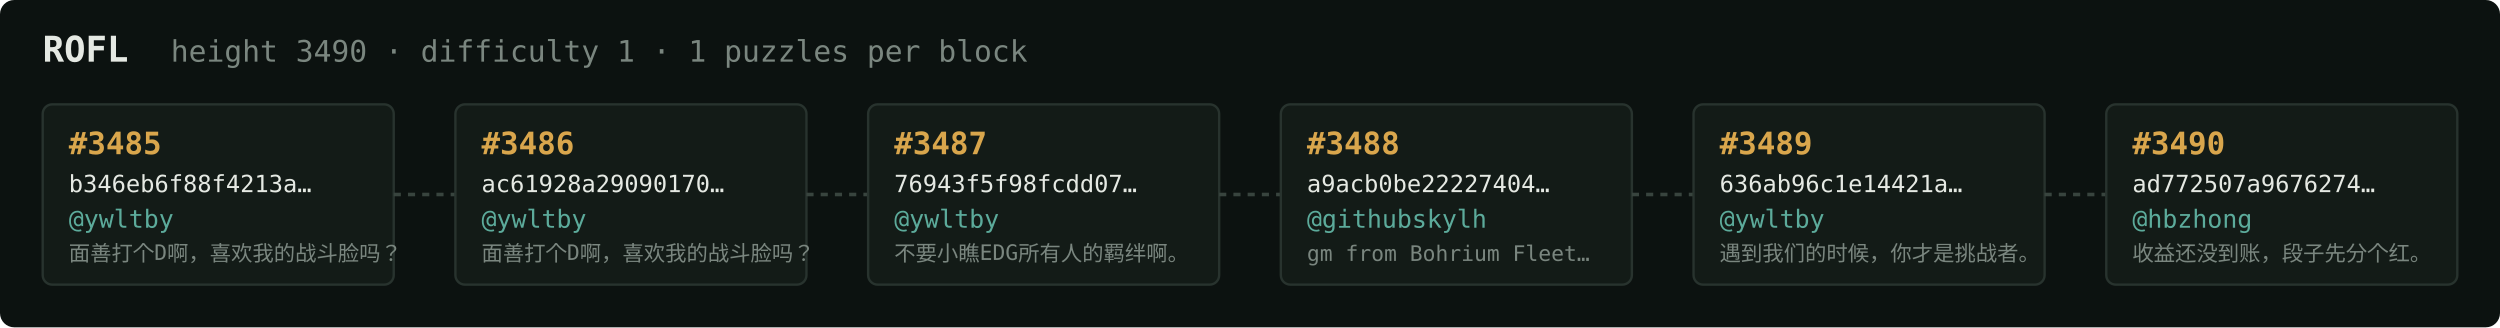
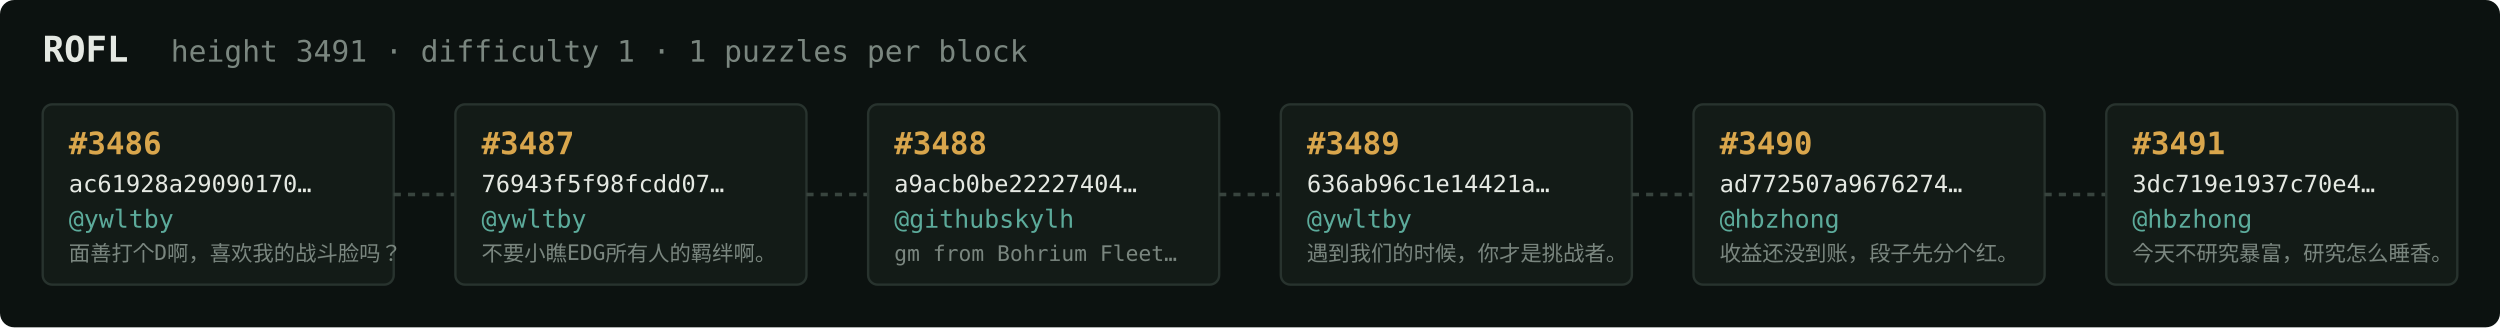
<svg xmlns="http://www.w3.org/2000/svg" width="1054" height="138" viewBox="0 0 1054 138" font-family="ui-monospace,SFMono-Regular,Menlo,monospace">
  <rect fill="#0c1210" width="1054" height="138" rx="6" />
  <text x="18" y="26" fill="#e5e9e3" font-size="15" font-weight="700">ROFL</text>
-   <text x="72" y="26" fill="#7a867f" font-size="12.5">height 3490 · difficulty 1 · 1 puzzles per block</text>
+   <text x="72" y="26" fill="#7a867f" font-size="12.5">height 3491 · difficulty 1 · 1 puzzles per block</text>
  <rect x="18" y="44" width="148" height="76" rx="4" fill="#131b17" stroke="#28332e" stroke-width="1" />
-   <text x="29" y="65" fill="#d9a64c" font-size="13" font-weight="700">#3485</text>
-   <text x="29" y="81" fill="#e5e9e3" font-size="10">b346eb6f88f4213a…</text>
+   <text x="29" y="65" fill="#d9a64c" font-size="13" font-weight="700">#3486</text>
+   <text x="29" y="81" fill="#e5e9e3" font-size="10">ac61928a29090170…</text>
  <text x="29" y="96" fill="#5cab9b" font-size="10.5">@ywltby</text>
  <text x="29" y="110" fill="#7a867f" font-size="9">面善打个D啊，喜欢我的战斗脸吗？</text>
  <line x1="166" y1="82.0" x2="192" y2="82.0" stroke="#38443e" stroke-width="1.5" stroke-dasharray="3 3" />
  <rect x="192" y="44" width="148" height="76" rx="4" fill="#131b17" stroke="#28332e" stroke-width="1" />
-   <text x="203" y="65" fill="#d9a64c" font-size="13" font-weight="700">#3486</text>
-   <text x="203" y="81" fill="#e5e9e3" font-size="10">ac61928a29090170…</text>
+   <text x="203" y="65" fill="#d9a64c" font-size="13" font-weight="700">#3487</text>
+   <text x="203" y="81" fill="#e5e9e3" font-size="10">76943f5f98fcdd07…</text>
  <text x="203" y="96" fill="#5cab9b" font-size="10.5">@ywltby</text>
-   <text x="203" y="110" fill="#7a867f" font-size="9">面善打个D啊，喜欢我的战斗脸吗？</text>
+   <text x="203" y="110" fill="#7a867f" font-size="9">不要小瞧EDG所有人的羁绊啊。</text>
  <line x1="340" y1="82.0" x2="366" y2="82.0" stroke="#38443e" stroke-width="1.5" stroke-dasharray="3 3" />
  <rect x="366" y="44" width="148" height="76" rx="4" fill="#131b17" stroke="#28332e" stroke-width="1" />
-   <text x="377" y="65" fill="#d9a64c" font-size="13" font-weight="700">#3487</text>
-   <text x="377" y="81" fill="#e5e9e3" font-size="10">76943f5f98fcdd07…</text>
-   <text x="377" y="96" fill="#5cab9b" font-size="10.5">@ywltby</text>
-   <text x="377" y="110" fill="#7a867f" font-size="9">不要小瞧EDG所有人的羁绊啊。</text>
+   <text x="377" y="65" fill="#d9a64c" font-size="13" font-weight="700">#3488</text>
+   <text x="377" y="81" fill="#e5e9e3" font-size="10">a9acb0be22227404…</text>
+   <text x="377" y="96" fill="#5cab9b" font-size="10.5">@githubskylh</text>
+   <text x="377" y="110" fill="#7a867f" font-size="9">gm from Bohrium Fleet…</text>
  <line x1="514" y1="82.0" x2="540" y2="82.0" stroke="#38443e" stroke-width="1.5" stroke-dasharray="3 3" />
  <rect x="540" y="44" width="148" height="76" rx="4" fill="#131b17" stroke="#28332e" stroke-width="1" />
-   <text x="551" y="65" fill="#d9a64c" font-size="13" font-weight="700">#3488</text>
-   <text x="551" y="81" fill="#e5e9e3" font-size="10">a9acb0be22227404…</text>
-   <text x="551" y="96" fill="#5cab9b" font-size="10.5">@githubskylh</text>
-   <text x="551" y="110" fill="#7a867f" font-size="9">gm from Bohrium Fleet…</text>
+   <text x="551" y="65" fill="#d9a64c" font-size="13" font-weight="700">#3489</text>
+   <text x="551" y="81" fill="#e5e9e3" font-size="10">636ab96c1e14421a…</text>
+   <text x="551" y="96" fill="#5cab9b" font-size="10.5">@ywltby</text>
+   <text x="551" y="110" fill="#7a867f" font-size="9">遇到我们的时候，你才是挑战者。</text>
  <line x1="688" y1="82.0" x2="714" y2="82.0" stroke="#38443e" stroke-width="1.5" stroke-dasharray="3 3" />
  <rect x="714" y="44" width="148" height="76" rx="4" fill="#131b17" stroke="#28332e" stroke-width="1" />
-   <text x="725" y="65" fill="#d9a64c" font-size="13" font-weight="700">#3489</text>
-   <text x="725" y="81" fill="#e5e9e3" font-size="10">636ab96c1e14421a…</text>
-   <text x="725" y="96" fill="#5cab9b" font-size="10.5">@ywltby</text>
-   <text x="725" y="110" fill="#7a867f" font-size="9">遇到我们的时候，你才是挑战者。</text>
+   <text x="725" y="65" fill="#d9a64c" font-size="13" font-weight="700">#3490</text>
+   <text x="725" y="81" fill="#e5e9e3" font-size="10">ad772507a9676274…</text>
+   <text x="725" y="96" fill="#5cab9b" font-size="10.5">@hbzhong</text>
+   <text x="725" y="110" fill="#7a867f" font-size="9">收益还没到账，段子先分个红。</text>
  <line x1="862" y1="82.0" x2="888" y2="82.0" stroke="#38443e" stroke-width="1.5" stroke-dasharray="3 3" />
  <rect x="888" y="44" width="148" height="76" rx="4" fill="#131b17" stroke="#28332e" stroke-width="1" />
-   <text x="899" y="65" fill="#d9a64c" font-size="13" font-weight="700">#3490</text>
-   <text x="899" y="81" fill="#e5e9e3" font-size="10">ad772507a9676274…</text>
+   <text x="899" y="65" fill="#d9a64c" font-size="13" font-weight="700">#3491</text>
+   <text x="899" y="81" fill="#e5e9e3" font-size="10">3dc719e1937c70e4…</text>
  <text x="899" y="96" fill="#5cab9b" font-size="10.5">@hbzhong</text>
-   <text x="899" y="110" fill="#7a867f" font-size="9">收益还没到账，段子先分个红。</text>
+   <text x="899" y="110" fill="#7a867f" font-size="9">今天不研究暴富，研究怎么睡香。</text>
</svg>
